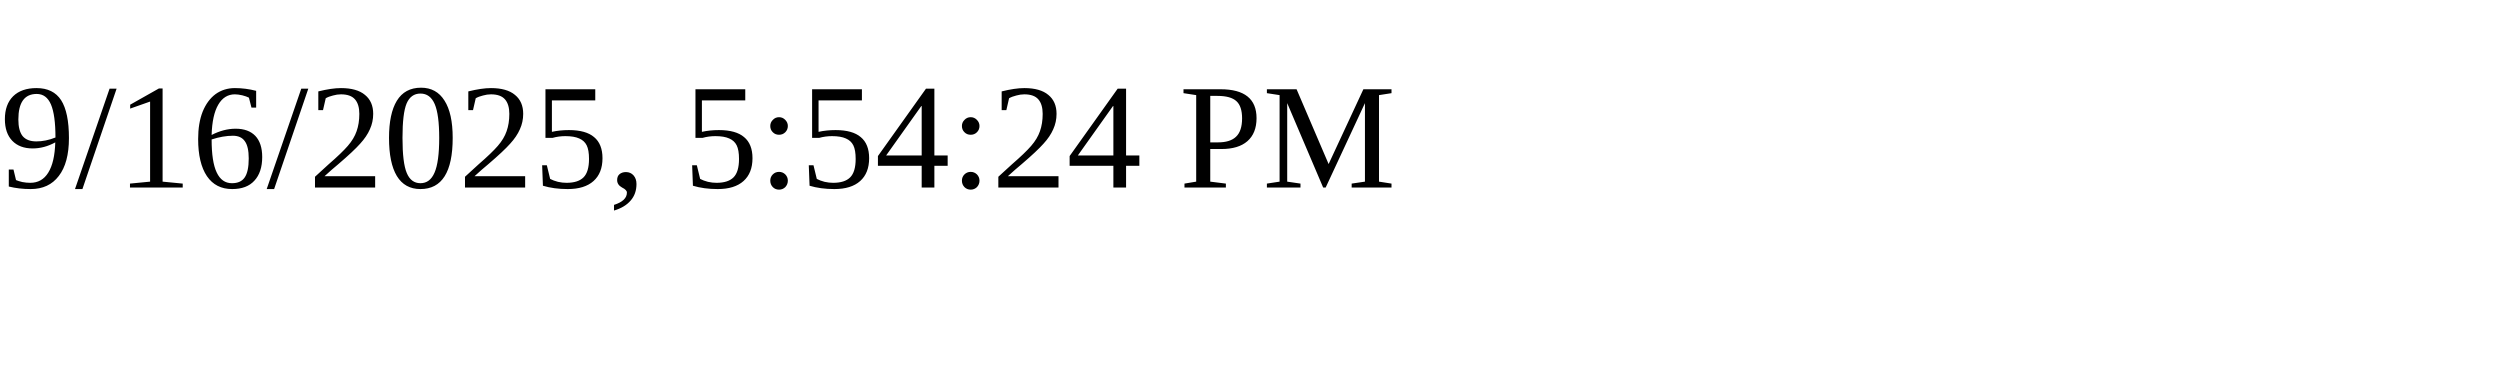
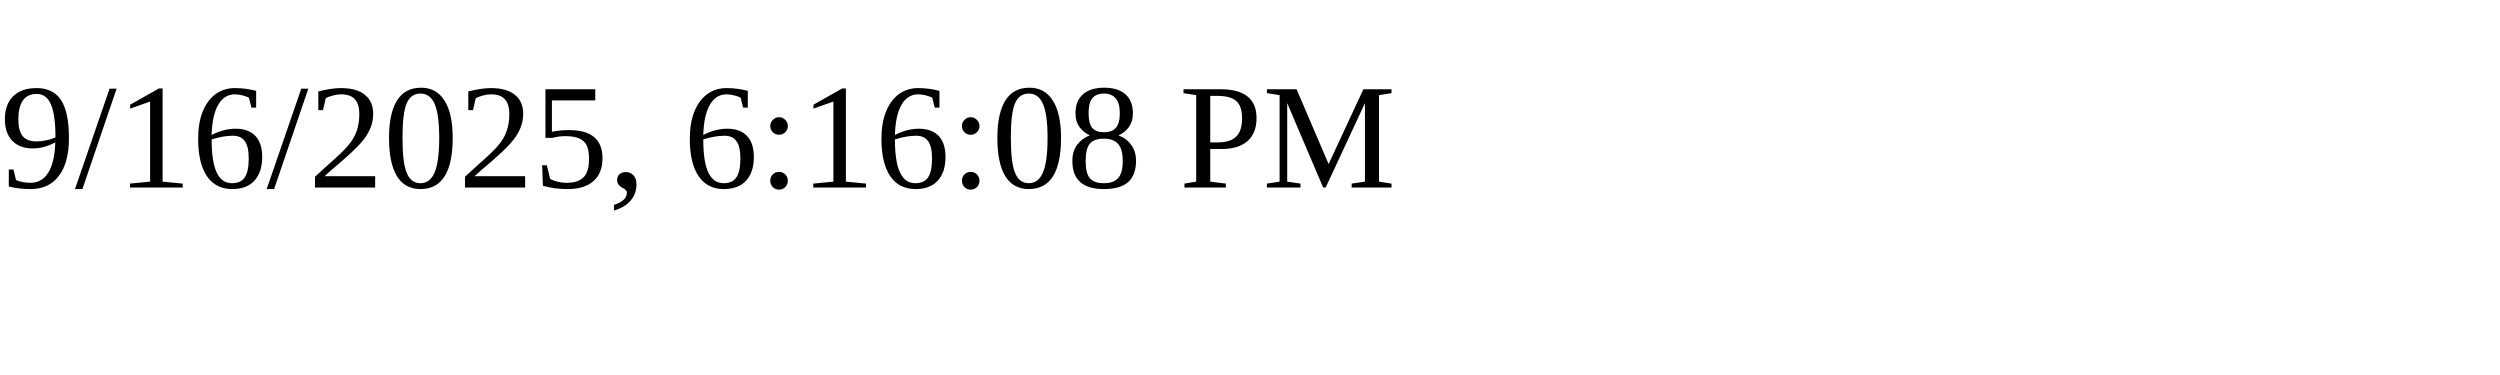
<svg xmlns="http://www.w3.org/2000/svg" height="30" width="200">
-   <text x="0" y="15">9/16/2025, 5:54:24 PM</text>
+   <text x="0" y="15">9/16/2025, 6:16:08 PM</text>
</svg>
